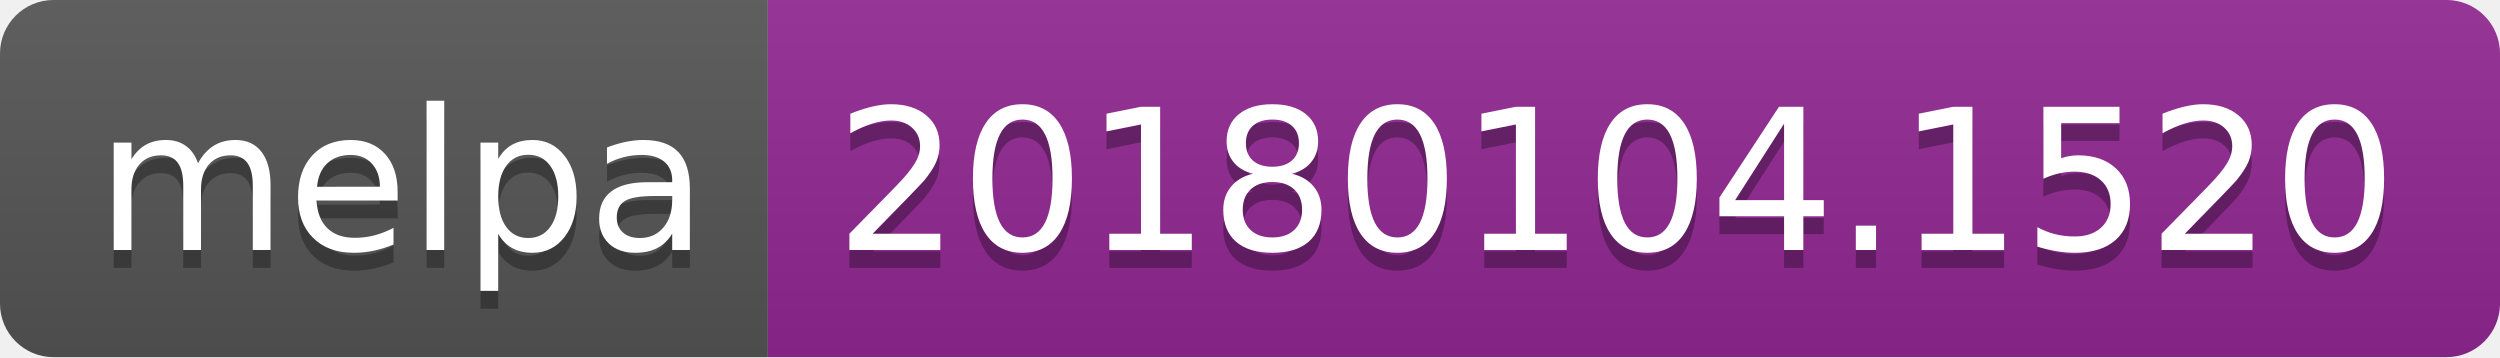
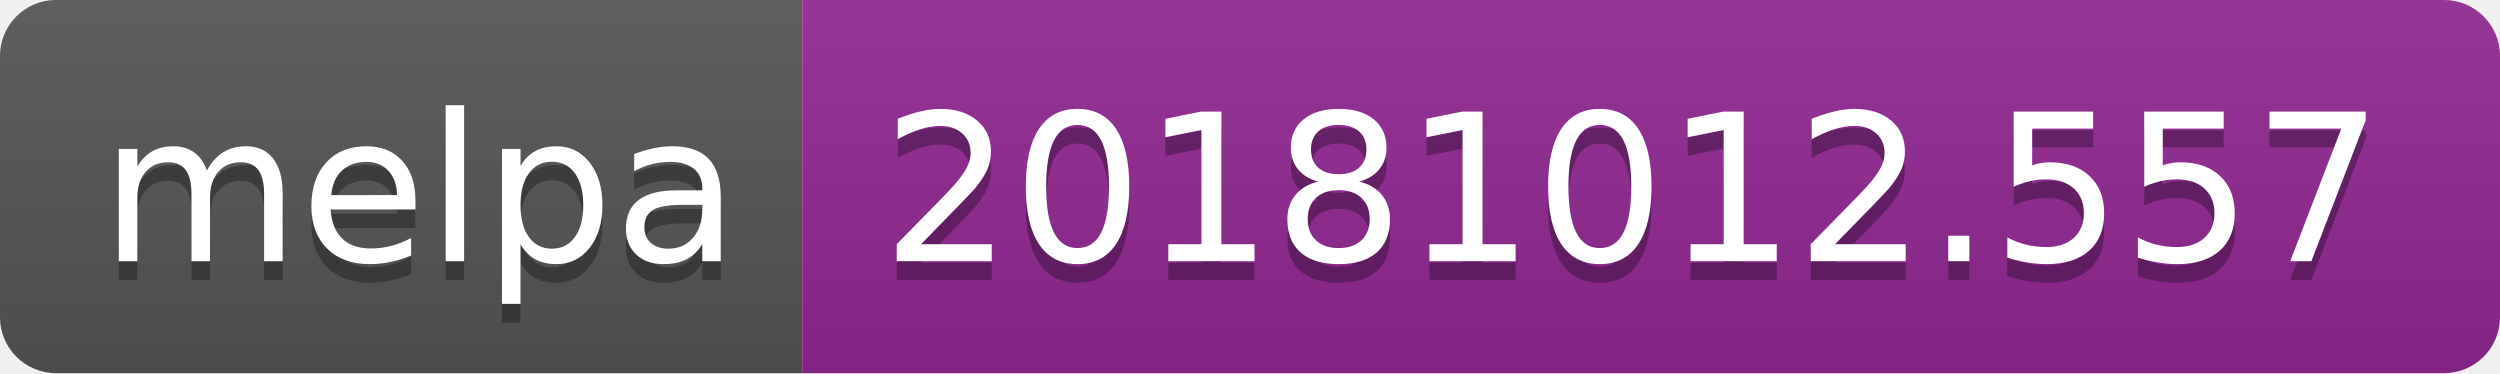
- <svg xmlns="http://www.w3.org/2000/svg" width="140" height="20">
+ <svg xmlns="http://www.w3.org/2000/svg" width="134" height="20">
  <linearGradient id="b" x2="0" y2="100%">
    <stop offset="0" stop-color="#bbb" stop-opacity=".1" />
    <stop offset="1" stop-opacity=".1" />
  </linearGradient>
  <clipPath id="a">
-     <rect width="140" height="20" rx="3" fill="#fff" />
+     <rect width="134" height="20" rx="3" fill="#fff" />
  </clipPath>
  <g clip-path="url(#a)">
    <path fill="#555" d="M0 0h43v20H0z" />
-     <path fill="#922793" d="M43 0h97v20H43z" />
-     <path fill="url(#b)" d="M0 0h140v20H0z" />
+     <path fill="#922793" d="M43 0h91v20H43z" />
+     <path fill="url(#b)" d="M0 0h134v20H0z" />
  </g>
  <g fill="#fff" text-anchor="middle" font-family="DejaVu Sans,Verdana,Geneva,sans-serif" font-size="110">
    <text x="225" y="150" fill="#010101" fill-opacity=".3" transform="scale(.1)" textLength="330">melpa</text>
    <text x="225" y="140" transform="scale(.1)" textLength="330">melpa</text>
-     <text x="905" y="150" fill="#010101" fill-opacity=".3" transform="scale(.1)" textLength="870">20180104.1520</text>
-     <text x="905" y="140" transform="scale(.1)" textLength="870">20180104.1520</text>
+     <text x="875" y="150" fill="#010101" fill-opacity=".3" transform="scale(.1)" textLength="810">20181012.557</text>
+     <text x="875" y="140" transform="scale(.1)" textLength="810">20181012.557</text>
  </g>
</svg>
